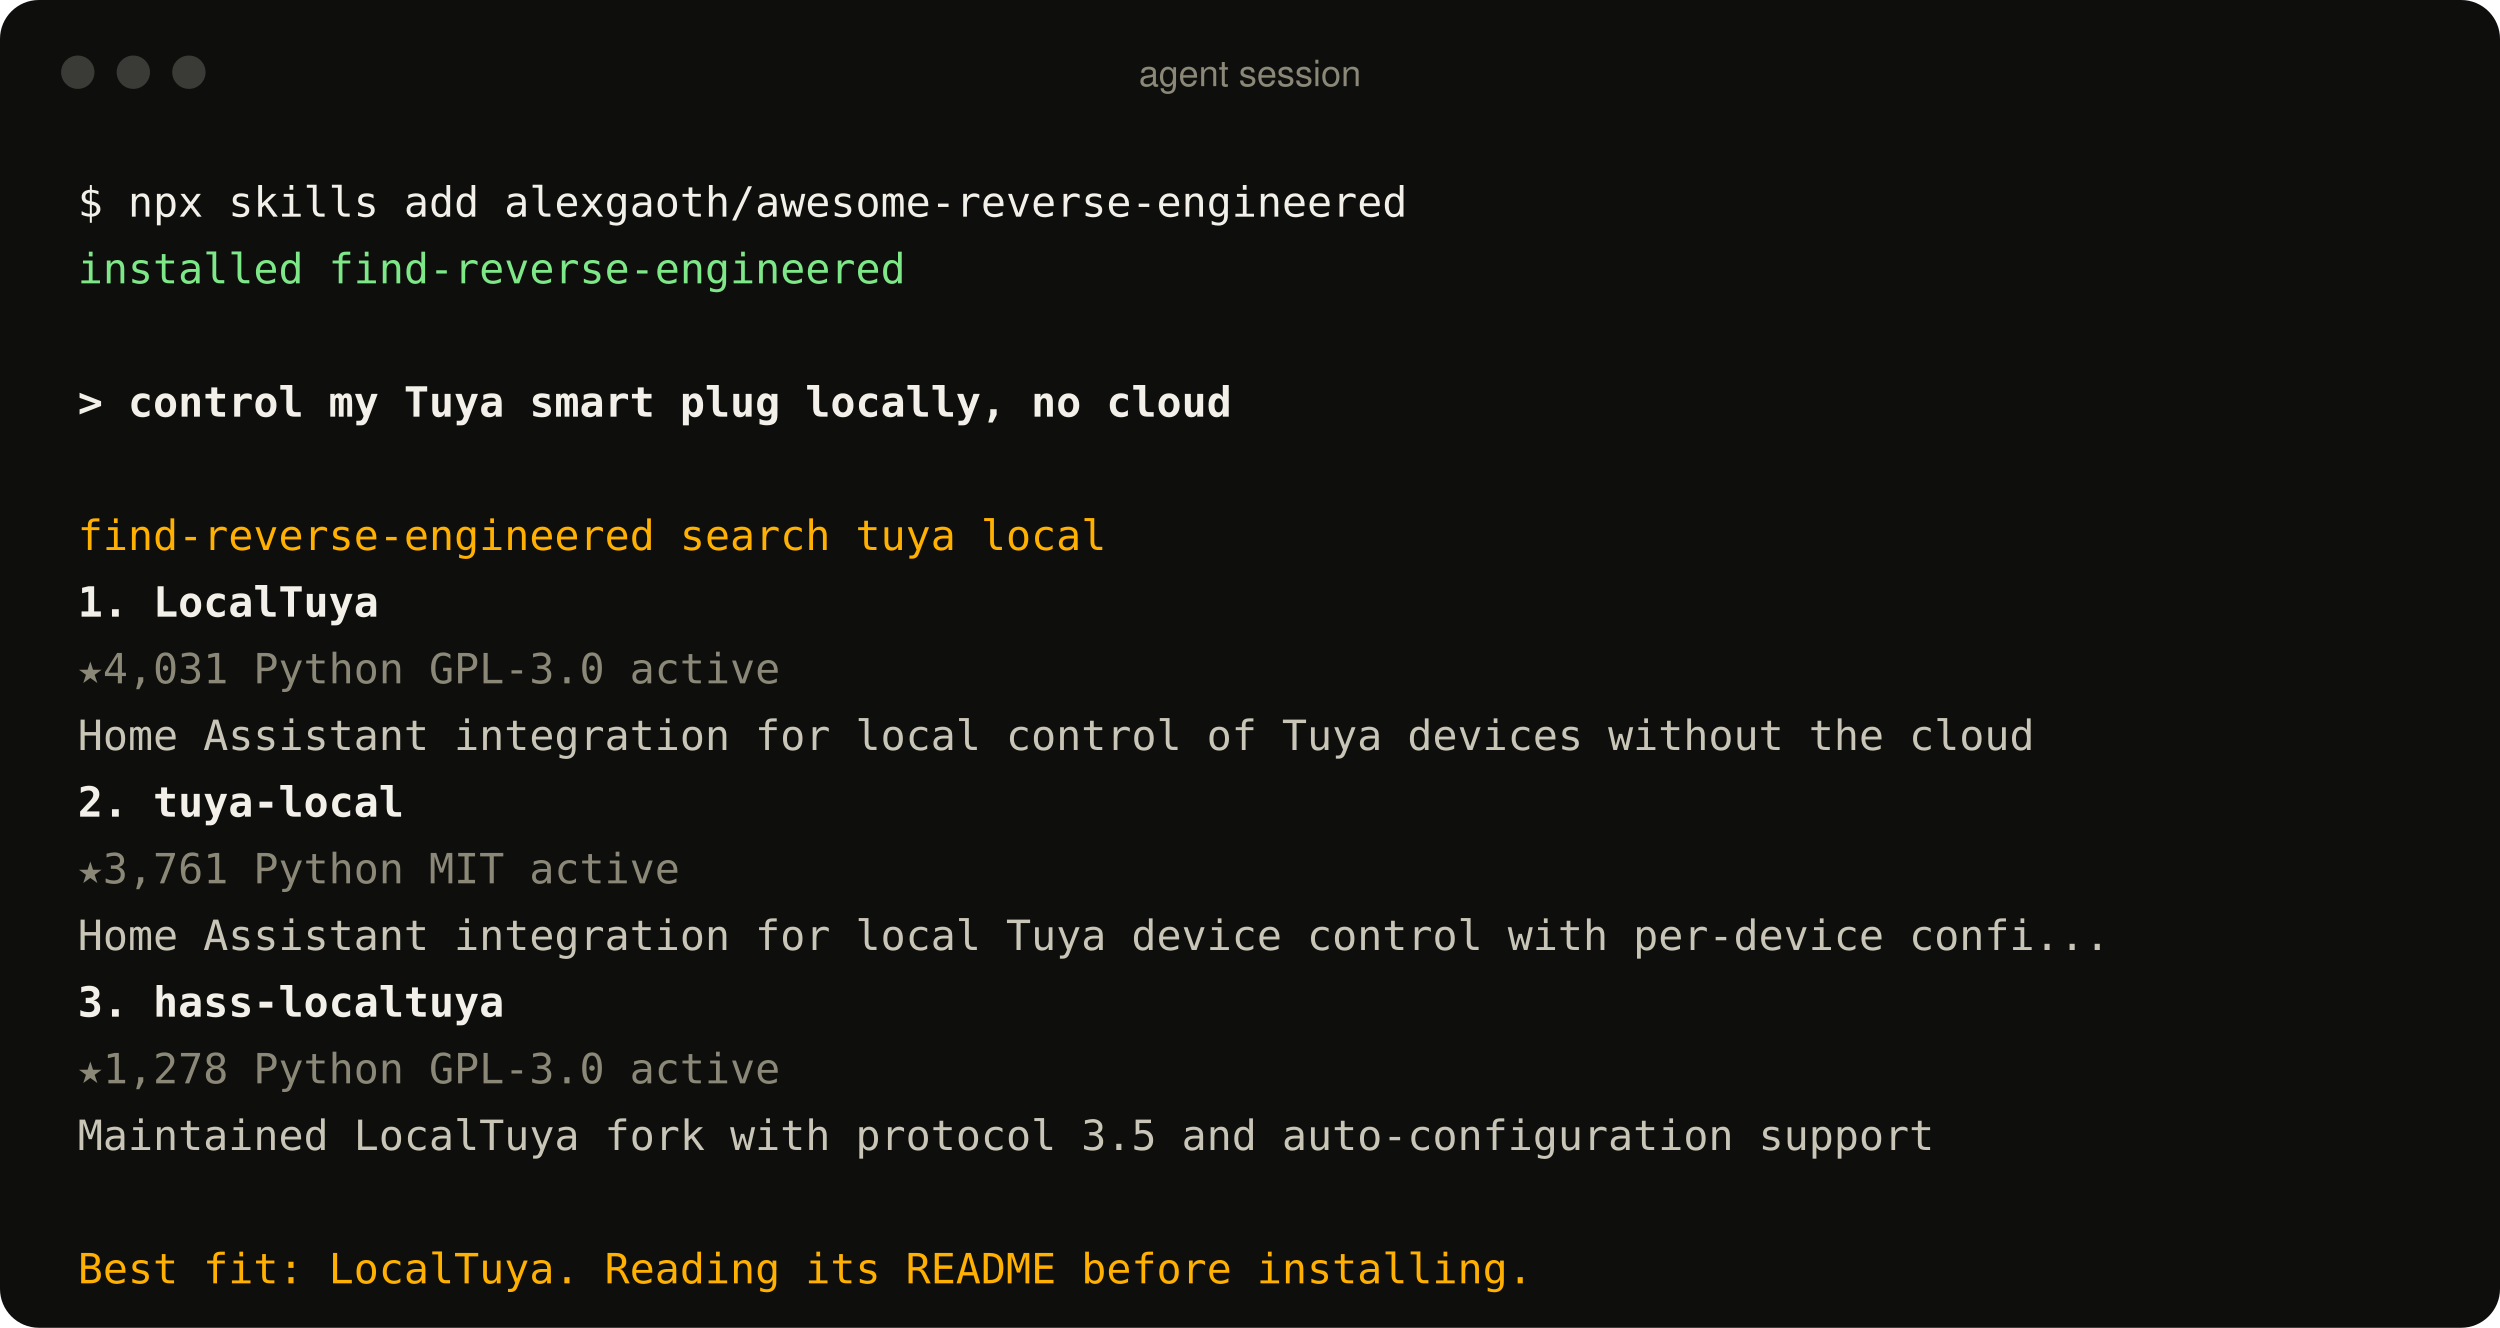
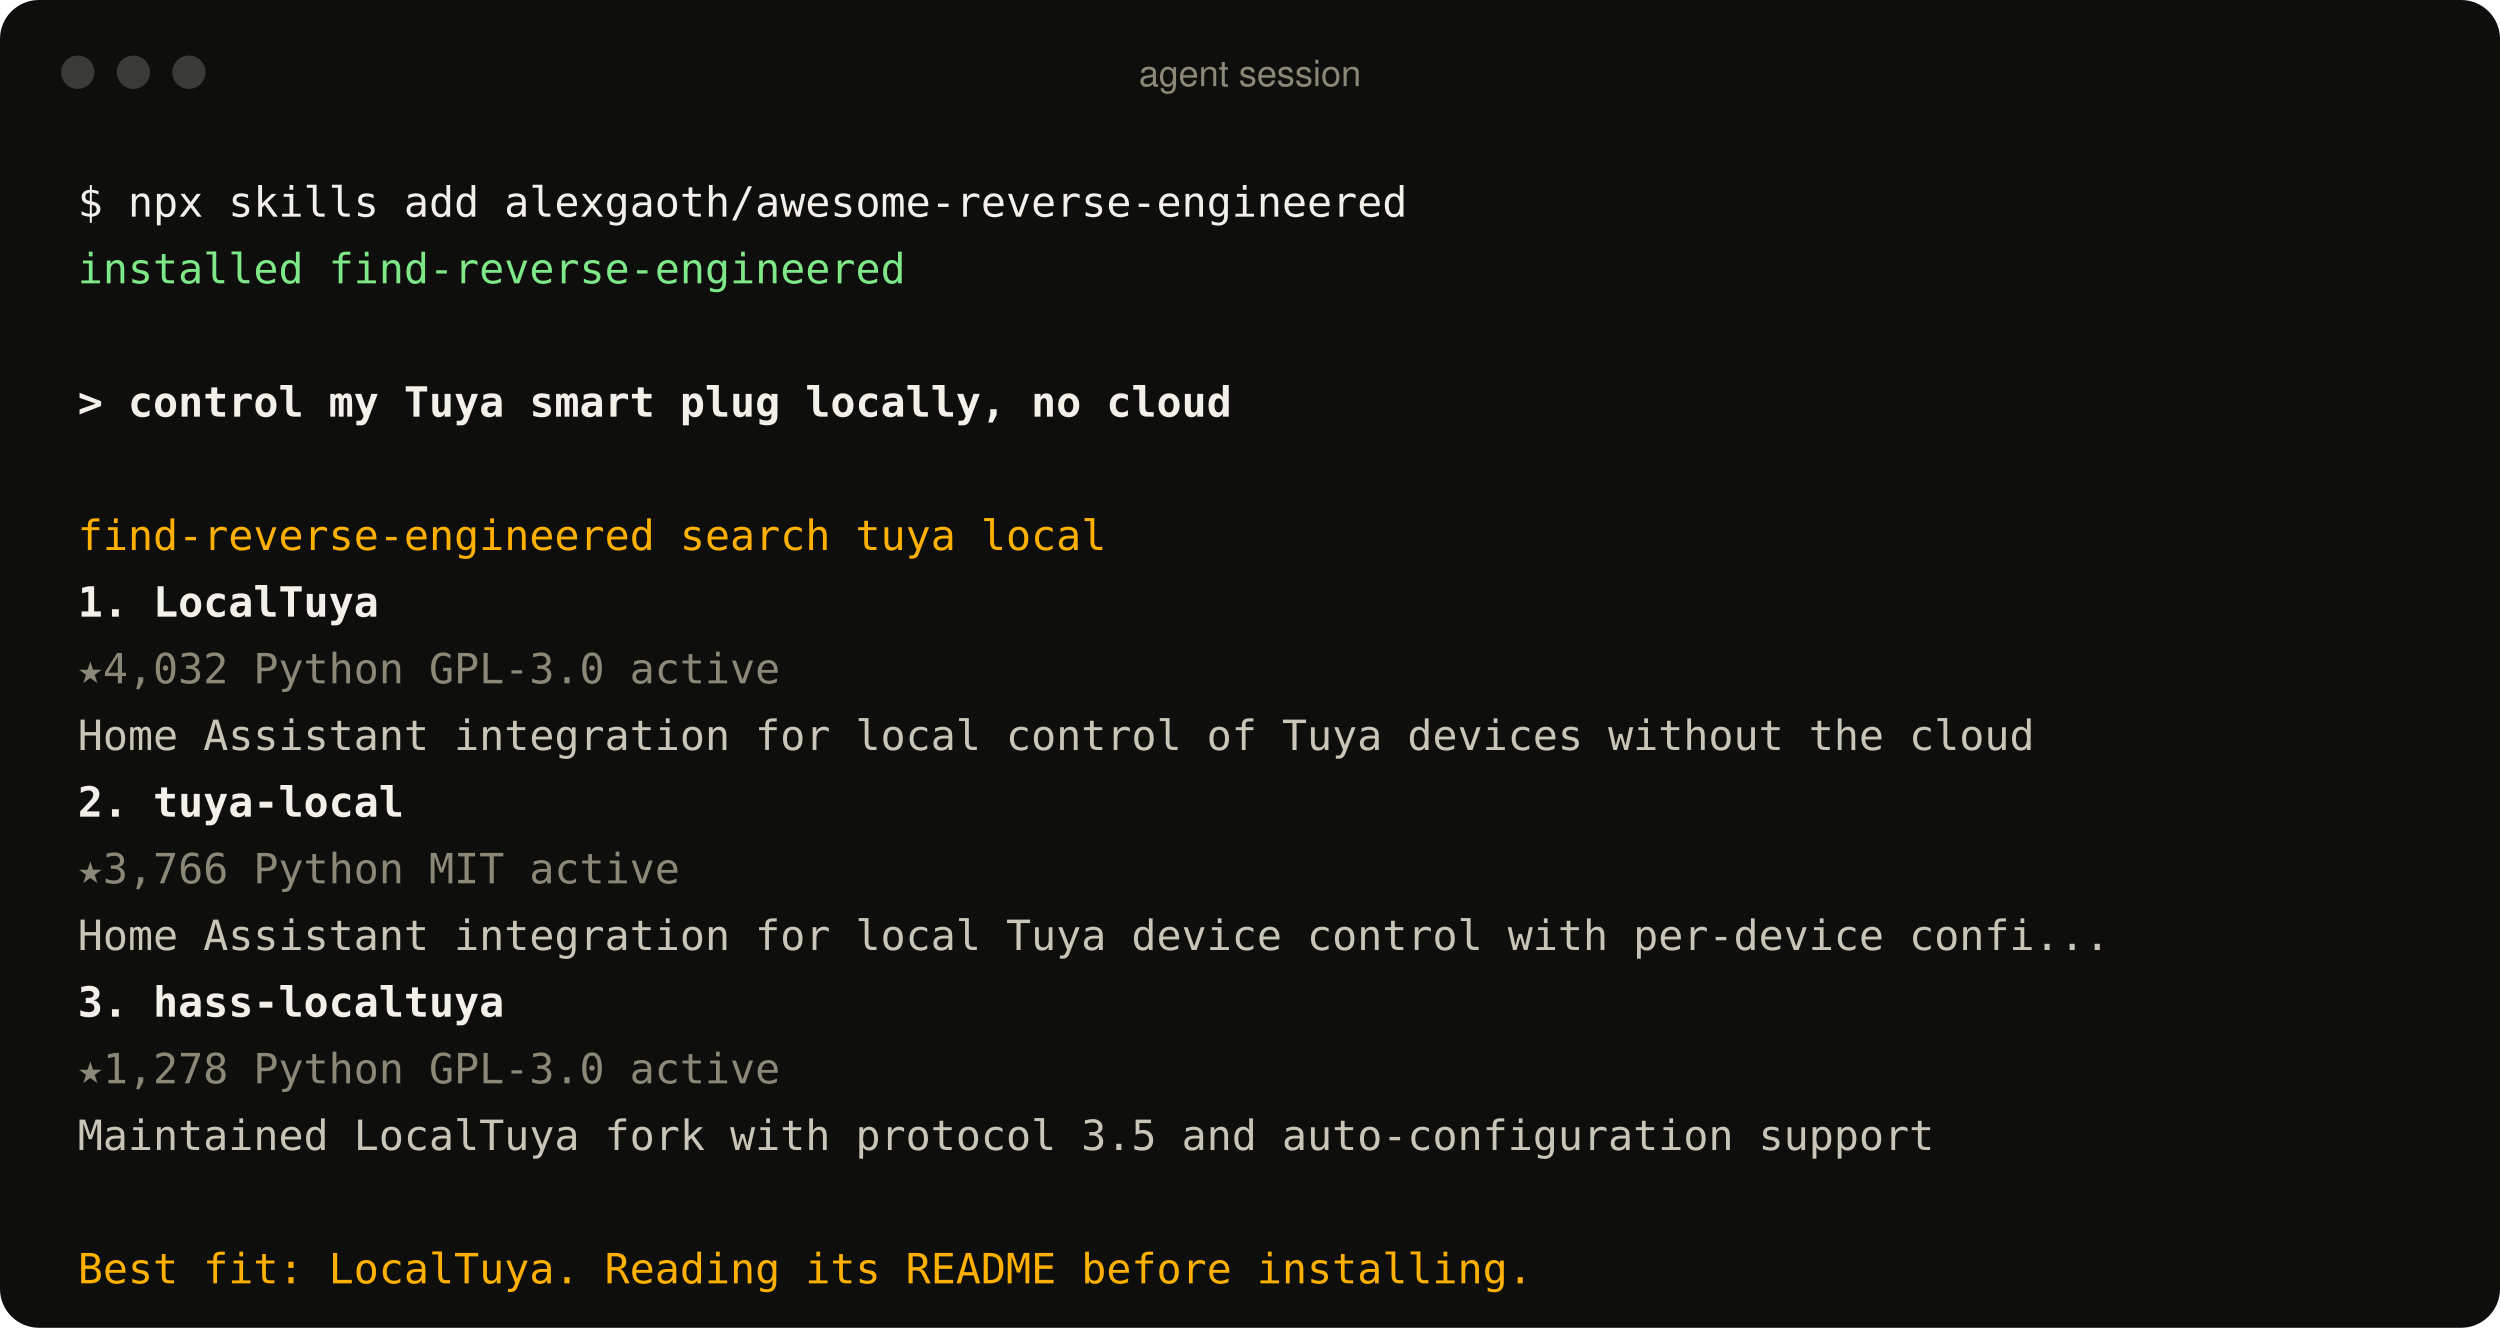
<svg xmlns="http://www.w3.org/2000/svg" width="900" height="478" viewBox="0 0 900 478" role="img" aria-label="An agent using the find-reverse-engineered skill">
  <style>
text{font:15px ui-monospace, SFMono-Regular, Menlo, Consolas, monospace;fill:#c9c6b8;white-space:pre}
.p{fill:#f2f0e8} .ok{fill:#7ee787} .u{fill:#f2f0e8;font-weight:600} .a{fill:#ffb000}
.r{fill:#f2f0e8;font-weight:600} .m{fill:#8b8878} .d{fill:#c9c6b8} .bar{font:13px -apple-system, BlinkMacSystemFont, 'Segoe UI', Helvetica, Arial, sans-serif;fill:#8b8878}
</style>
  <rect width="900" height="478" rx="14" fill="#0e0f0d" />
  <circle cx="28" cy="26" r="6" fill="#3a3b36" />
  <circle cx="48" cy="26" r="6" fill="#3a3b36" />
  <circle cx="68" cy="26" r="6" fill="#3a3b36" />
  <text x="450" y="31" text-anchor="middle" class="bar">agent session</text>
  <text x="28" y="78" class="p">$ npx skills add alexgaoth/awesome-reverse-engineered</text>
  <text x="28" y="102" class="ok">  installed find-reverse-engineered</text>
  <text x="28" y="150" class="u">&gt; control my Tuya smart plug locally, no cloud</text>
  <text x="28" y="198" class="a">  find-reverse-engineered  search tuya local</text>
  <text x="28" y="222" class="r">  1. LocalTuya</text>
-   <text x="28" y="246" class="m">     ★4,031  Python  GPL-3.0  active</text>
+   <text x="28" y="246" class="m">     ★4,032  Python  GPL-3.0  active</text>
  <text x="28" y="270" class="d">     Home Assistant integration for local control of Tuya devices without the cloud</text>
  <text x="28" y="294" class="r">  2. tuya-local</text>
-   <text x="28" y="318" class="m">     ★3,761  Python  MIT  active</text>
+   <text x="28" y="318" class="m">     ★3,766  Python  MIT  active</text>
  <text x="28" y="342" class="d">     Home Assistant integration for local Tuya device control with per-device confi...</text>
  <text x="28" y="366" class="r">  3. hass-localtuya</text>
  <text x="28" y="390" class="m">     ★1,278  Python  GPL-3.0  active</text>
  <text x="28" y="414" class="d">     Maintained LocalTuya fork with protocol 3.5 and auto-configuration support</text>
  <text x="28" y="462" class="a">  Best fit: LocalTuya. Reading its README before installing.</text>
</svg>
